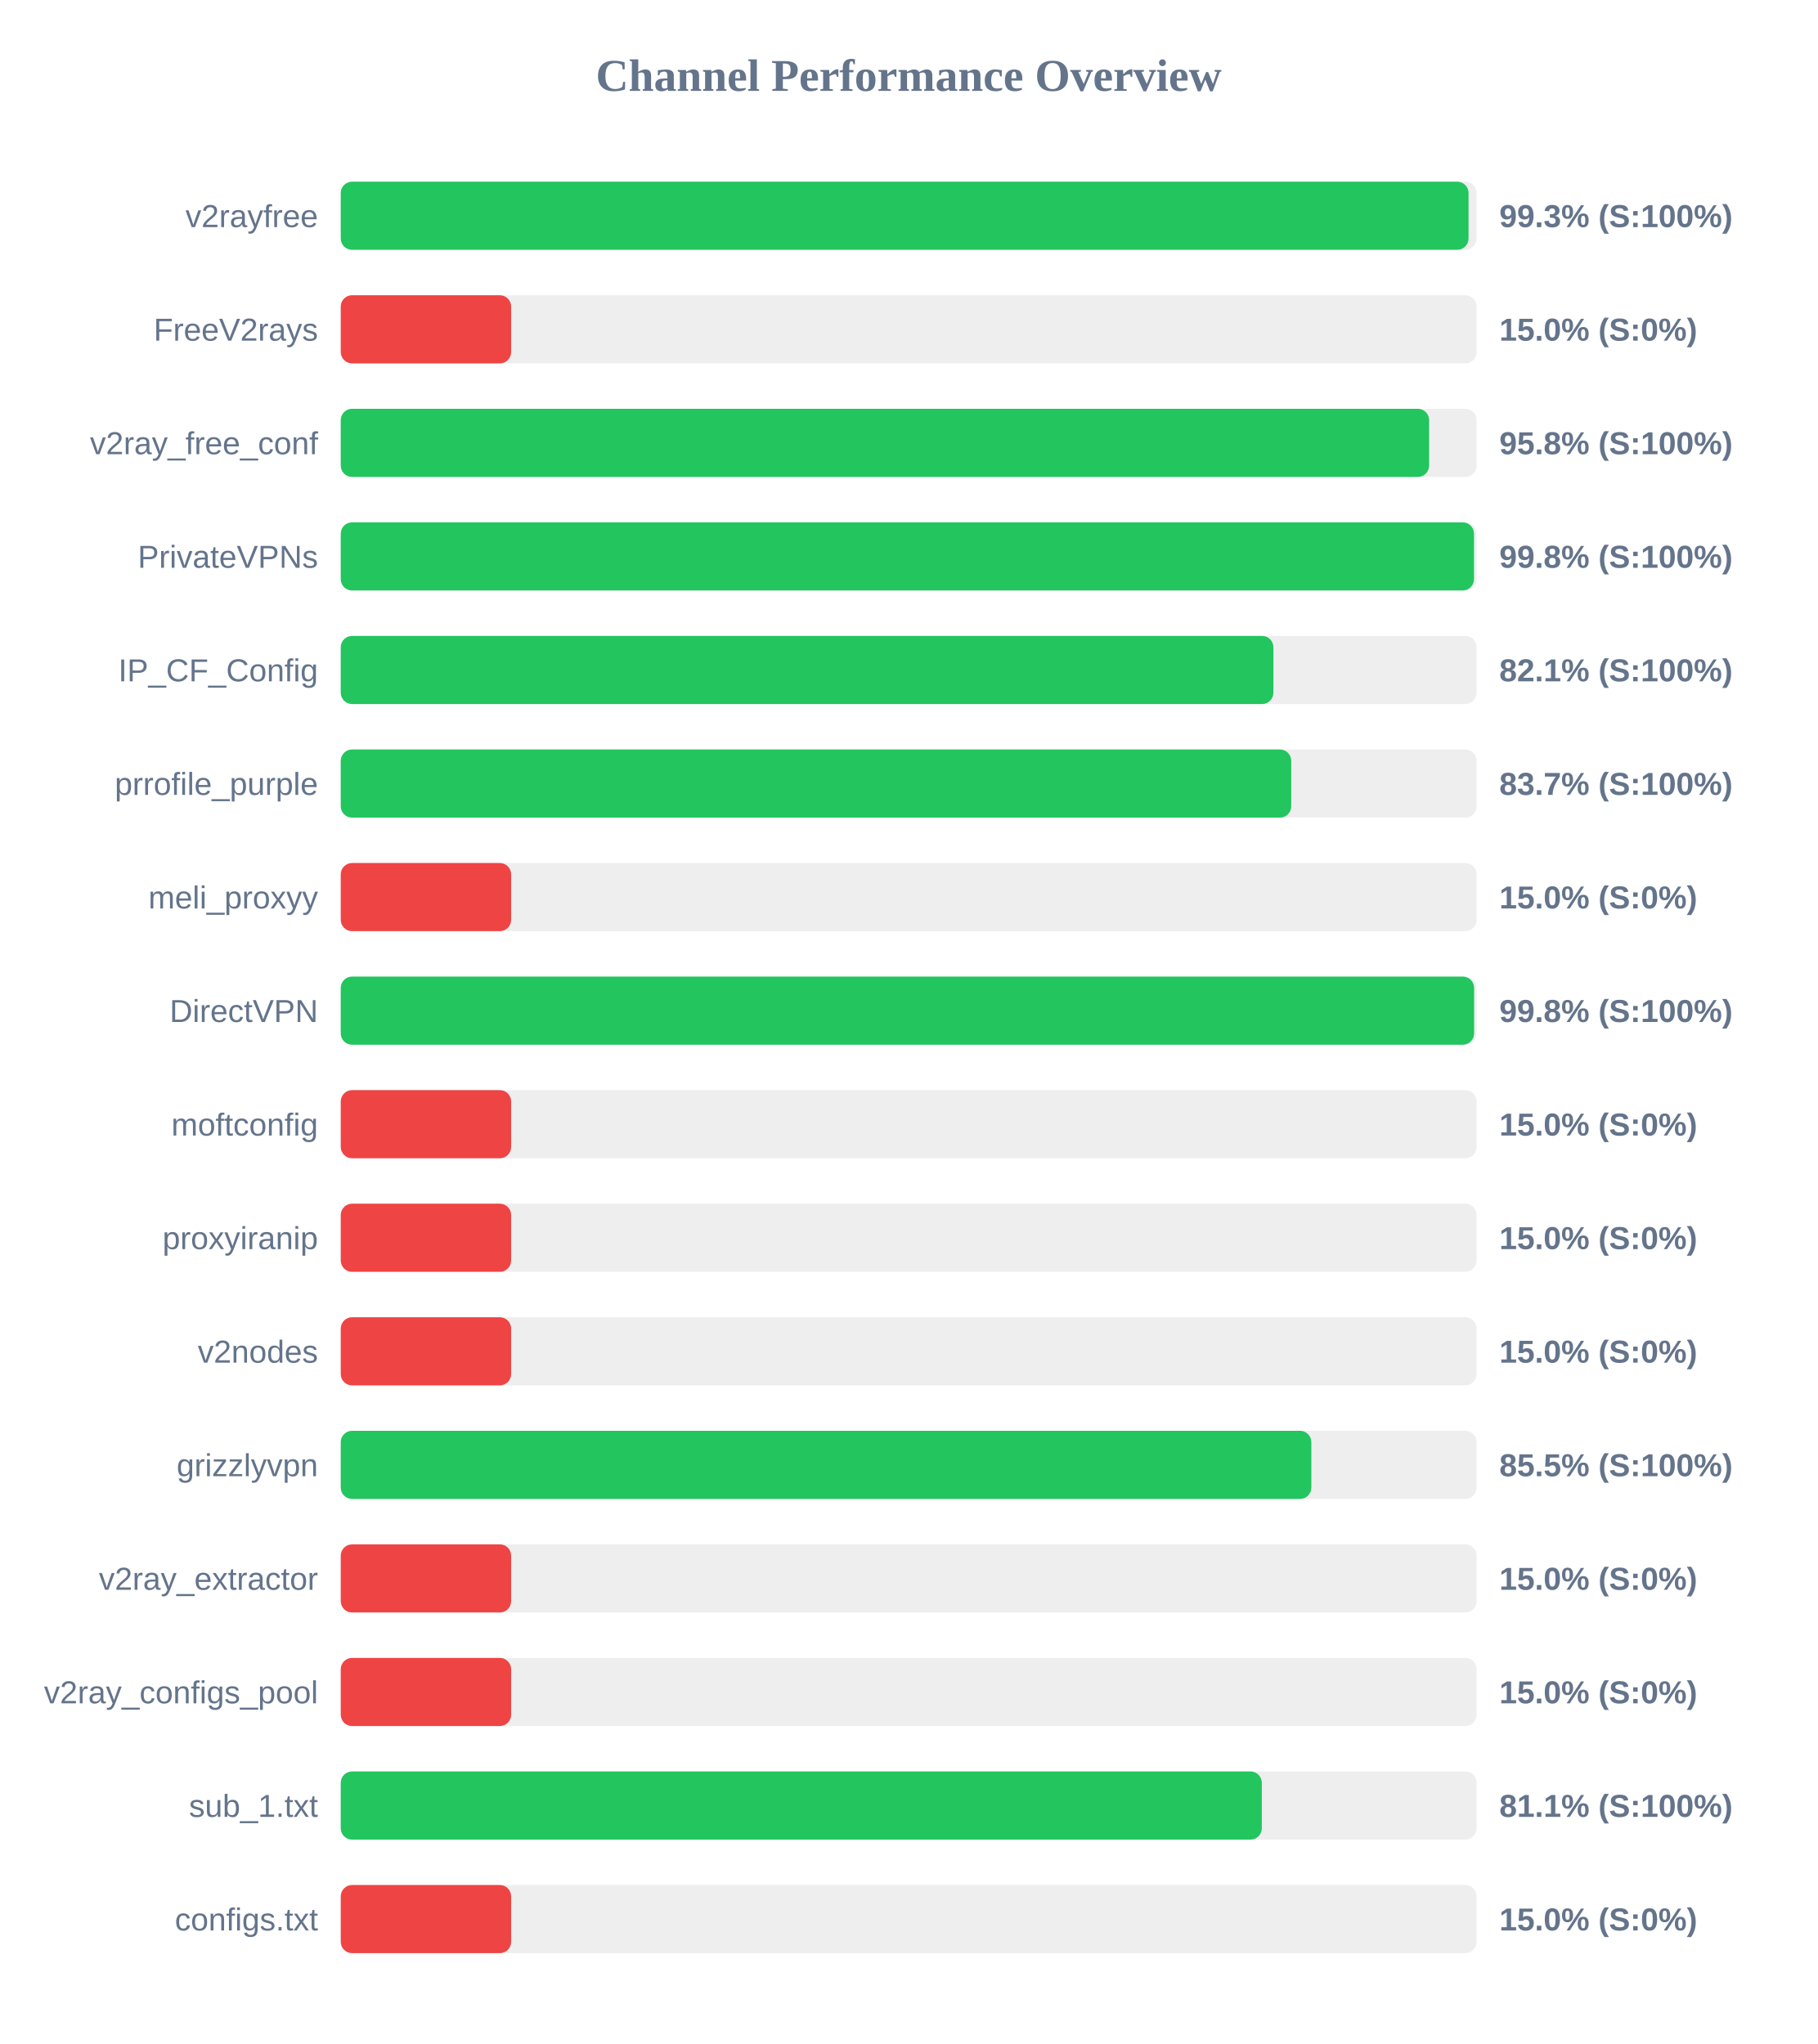
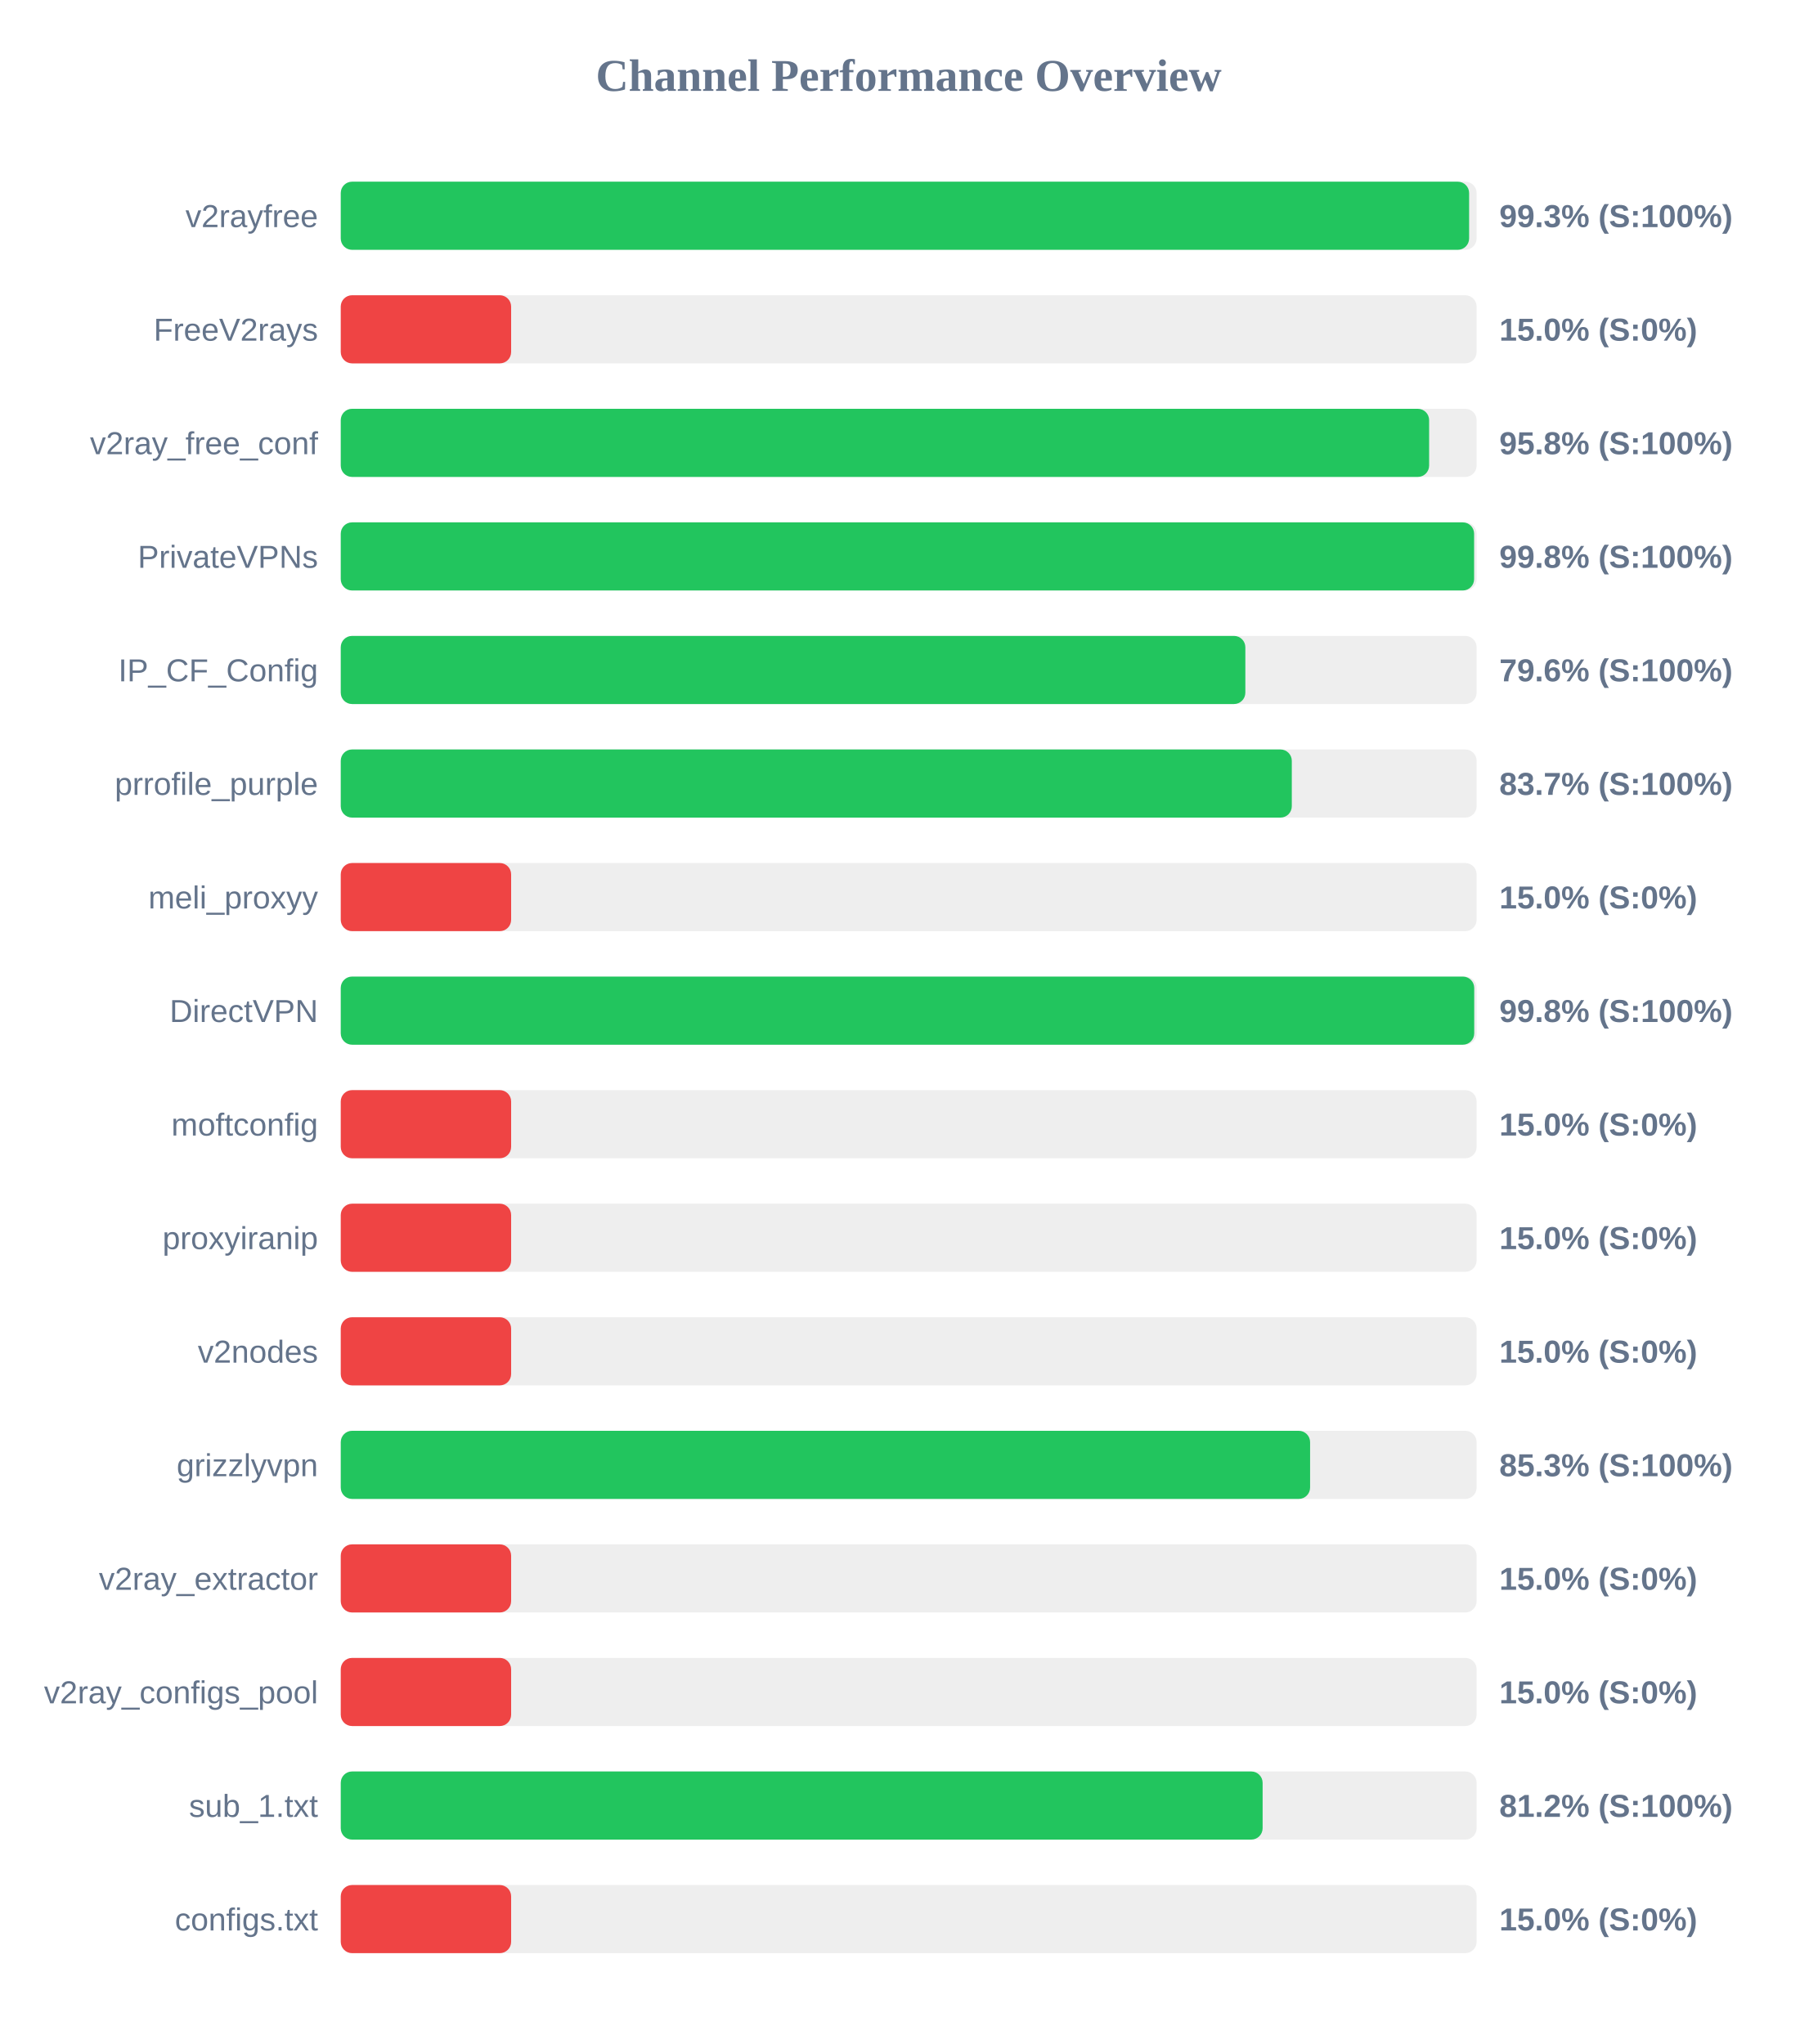
<svg xmlns="http://www.w3.org/2000/svg" width="800" height="900" version="1.1">
  <style>
        .row { font: 14px Arial; fill: #64748b; }
        .score { font: bold 14px Arial; fill: #64748b; }
    </style>
  <text x="400" y="40" text-anchor="middle" font-size="20px" font-weight="bold" fill="#64748b">Channel Performance Overview</text>
  <rect x="150" y="80" width="500" height="30" fill="#eee" rx="5" />
-   <rect x="150" y="80" width="496.45" height="30" fill="#22c55e" rx="5" />
+   <rect x="150" y="80" width="496.7" height="30" fill="#22c55e" rx="5" />
  <text x="140" y="100" text-anchor="end" class="row">v2rayfree</text>
  <text x="660" y="100" text-anchor="start" class="score">99.3% (S:100%)</text>
  <rect x="150" y="130" width="500" height="30" fill="#eee" rx="5" />
  <rect x="150" y="130" width="75.0" height="30" fill="#ef4444" rx="5" />
  <text x="140" y="150" text-anchor="end" class="row">FreeV2rays</text>
  <text x="660" y="150" text-anchor="start" class="score">15.0% (S:0%)</text>
  <rect x="150" y="180" width="500" height="30" fill="#eee" rx="5" />
  <rect x="150" y="180" width="479.1" height="30" fill="#22c55e" rx="5" />
  <text x="140" y="200" text-anchor="end" class="row">v2ray_free_conf</text>
  <text x="660" y="200" text-anchor="start" class="score">95.8% (S:100%)</text>
  <rect x="150" y="230" width="500" height="30" fill="#eee" rx="5" />
-   <rect x="150" y="230" width="498.85" height="30" fill="#22c55e" rx="5" />
+   <rect x="150" y="230" width="498.9" height="30" fill="#22c55e" rx="5" />
  <text x="140" y="250" text-anchor="end" class="row">PrivateVPNs</text>
  <text x="660" y="250" text-anchor="start" class="score">99.8% (S:100%)</text>
  <rect x="150" y="280" width="500" height="30" fill="#eee" rx="5" />
-   <rect x="150" y="280" width="410.55" height="30" fill="#22c55e" rx="5" />
+   <rect x="150" y="280" width="398.2" height="30" fill="#22c55e" rx="5" />
  <text x="140" y="300" text-anchor="end" class="row">IP_CF_Config</text>
-   <text x="660" y="300" text-anchor="start" class="score">82.1% (S:100%)</text>
+   <text x="660" y="300" text-anchor="start" class="score">79.6% (S:100%)</text>
  <rect x="150" y="330" width="500" height="30" fill="#eee" rx="5" />
-   <rect x="150" y="330" width="418.4" height="30" fill="#22c55e" rx="5" />
+   <rect x="150" y="330" width="418.65" height="30" fill="#22c55e" rx="5" />
  <text x="140" y="350" text-anchor="end" class="row">prrofile_purple</text>
  <text x="660" y="350" text-anchor="start" class="score">83.7% (S:100%)</text>
  <rect x="150" y="380" width="500" height="30" fill="#eee" rx="5" />
  <rect x="150" y="380" width="75.0" height="30" fill="#ef4444" rx="5" />
  <text x="140" y="400" text-anchor="end" class="row">meli_proxyy</text>
  <text x="660" y="400" text-anchor="start" class="score">15.0% (S:0%)</text>
  <rect x="150" y="430" width="500" height="30" fill="#eee" rx="5" />
-   <rect x="150" y="430" width="498.9" height="30" fill="#22c55e" rx="5" />
+   <rect x="150" y="430" width="498.95" height="30" fill="#22c55e" rx="5" />
  <text x="140" y="450" text-anchor="end" class="row">DirectVPN</text>
  <text x="660" y="450" text-anchor="start" class="score">99.8% (S:100%)</text>
  <rect x="150" y="480" width="500" height="30" fill="#eee" rx="5" />
  <rect x="150" y="480" width="75.0" height="30" fill="#ef4444" rx="5" />
  <text x="140" y="500" text-anchor="end" class="row">moftconfig</text>
  <text x="660" y="500" text-anchor="start" class="score">15.0% (S:0%)</text>
  <rect x="150" y="530" width="500" height="30" fill="#eee" rx="5" />
  <rect x="150" y="530" width="75.0" height="30" fill="#ef4444" rx="5" />
  <text x="140" y="550" text-anchor="end" class="row">proxyiranip</text>
  <text x="660" y="550" text-anchor="start" class="score">15.0% (S:0%)</text>
  <rect x="150" y="580" width="500" height="30" fill="#eee" rx="5" />
  <rect x="150" y="580" width="75.0" height="30" fill="#ef4444" rx="5" />
  <text x="140" y="600" text-anchor="end" class="row">v2nodes</text>
  <text x="660" y="600" text-anchor="start" class="score">15.0% (S:0%)</text>
  <rect x="150" y="630" width="500" height="30" fill="#eee" rx="5" />
-   <rect x="150" y="630" width="427.25" height="30" fill="#22c55e" rx="5" />
+   <rect x="150" y="630" width="426.7" height="30" fill="#22c55e" rx="5" />
  <text x="140" y="650" text-anchor="end" class="row">grizzlyvpn</text>
-   <text x="660" y="650" text-anchor="start" class="score">85.5% (S:100%)</text>
+   <text x="660" y="650" text-anchor="start" class="score">85.3% (S:100%)</text>
  <rect x="150" y="680" width="500" height="30" fill="#eee" rx="5" />
  <rect x="150" y="680" width="75.0" height="30" fill="#ef4444" rx="5" />
  <text x="140" y="700" text-anchor="end" class="row">v2ray_extractor</text>
  <text x="660" y="700" text-anchor="start" class="score">15.0% (S:0%)</text>
  <rect x="150" y="730" width="500" height="30" fill="#eee" rx="5" />
  <rect x="150" y="730" width="75.0" height="30" fill="#ef4444" rx="5" />
  <text x="140" y="750" text-anchor="end" class="row">v2ray_configs_pool</text>
  <text x="660" y="750" text-anchor="start" class="score">15.0% (S:0%)</text>
  <rect x="150" y="780" width="500" height="30" fill="#eee" rx="5" />
-   <rect x="150" y="780" width="405.45" height="30" fill="#22c55e" rx="5" />
+   <rect x="150" y="780" width="405.8" height="30" fill="#22c55e" rx="5" />
  <text x="140" y="800" text-anchor="end" class="row">sub_1.txt</text>
-   <text x="660" y="800" text-anchor="start" class="score">81.1% (S:100%)</text>
+   <text x="660" y="800" text-anchor="start" class="score">81.2% (S:100%)</text>
  <rect x="150" y="830" width="500" height="30" fill="#eee" rx="5" />
  <rect x="150" y="830" width="75.0" height="30" fill="#ef4444" rx="5" />
  <text x="140" y="850" text-anchor="end" class="row">configs.txt</text>
  <text x="660" y="850" text-anchor="start" class="score">15.0% (S:0%)</text>
</svg>
